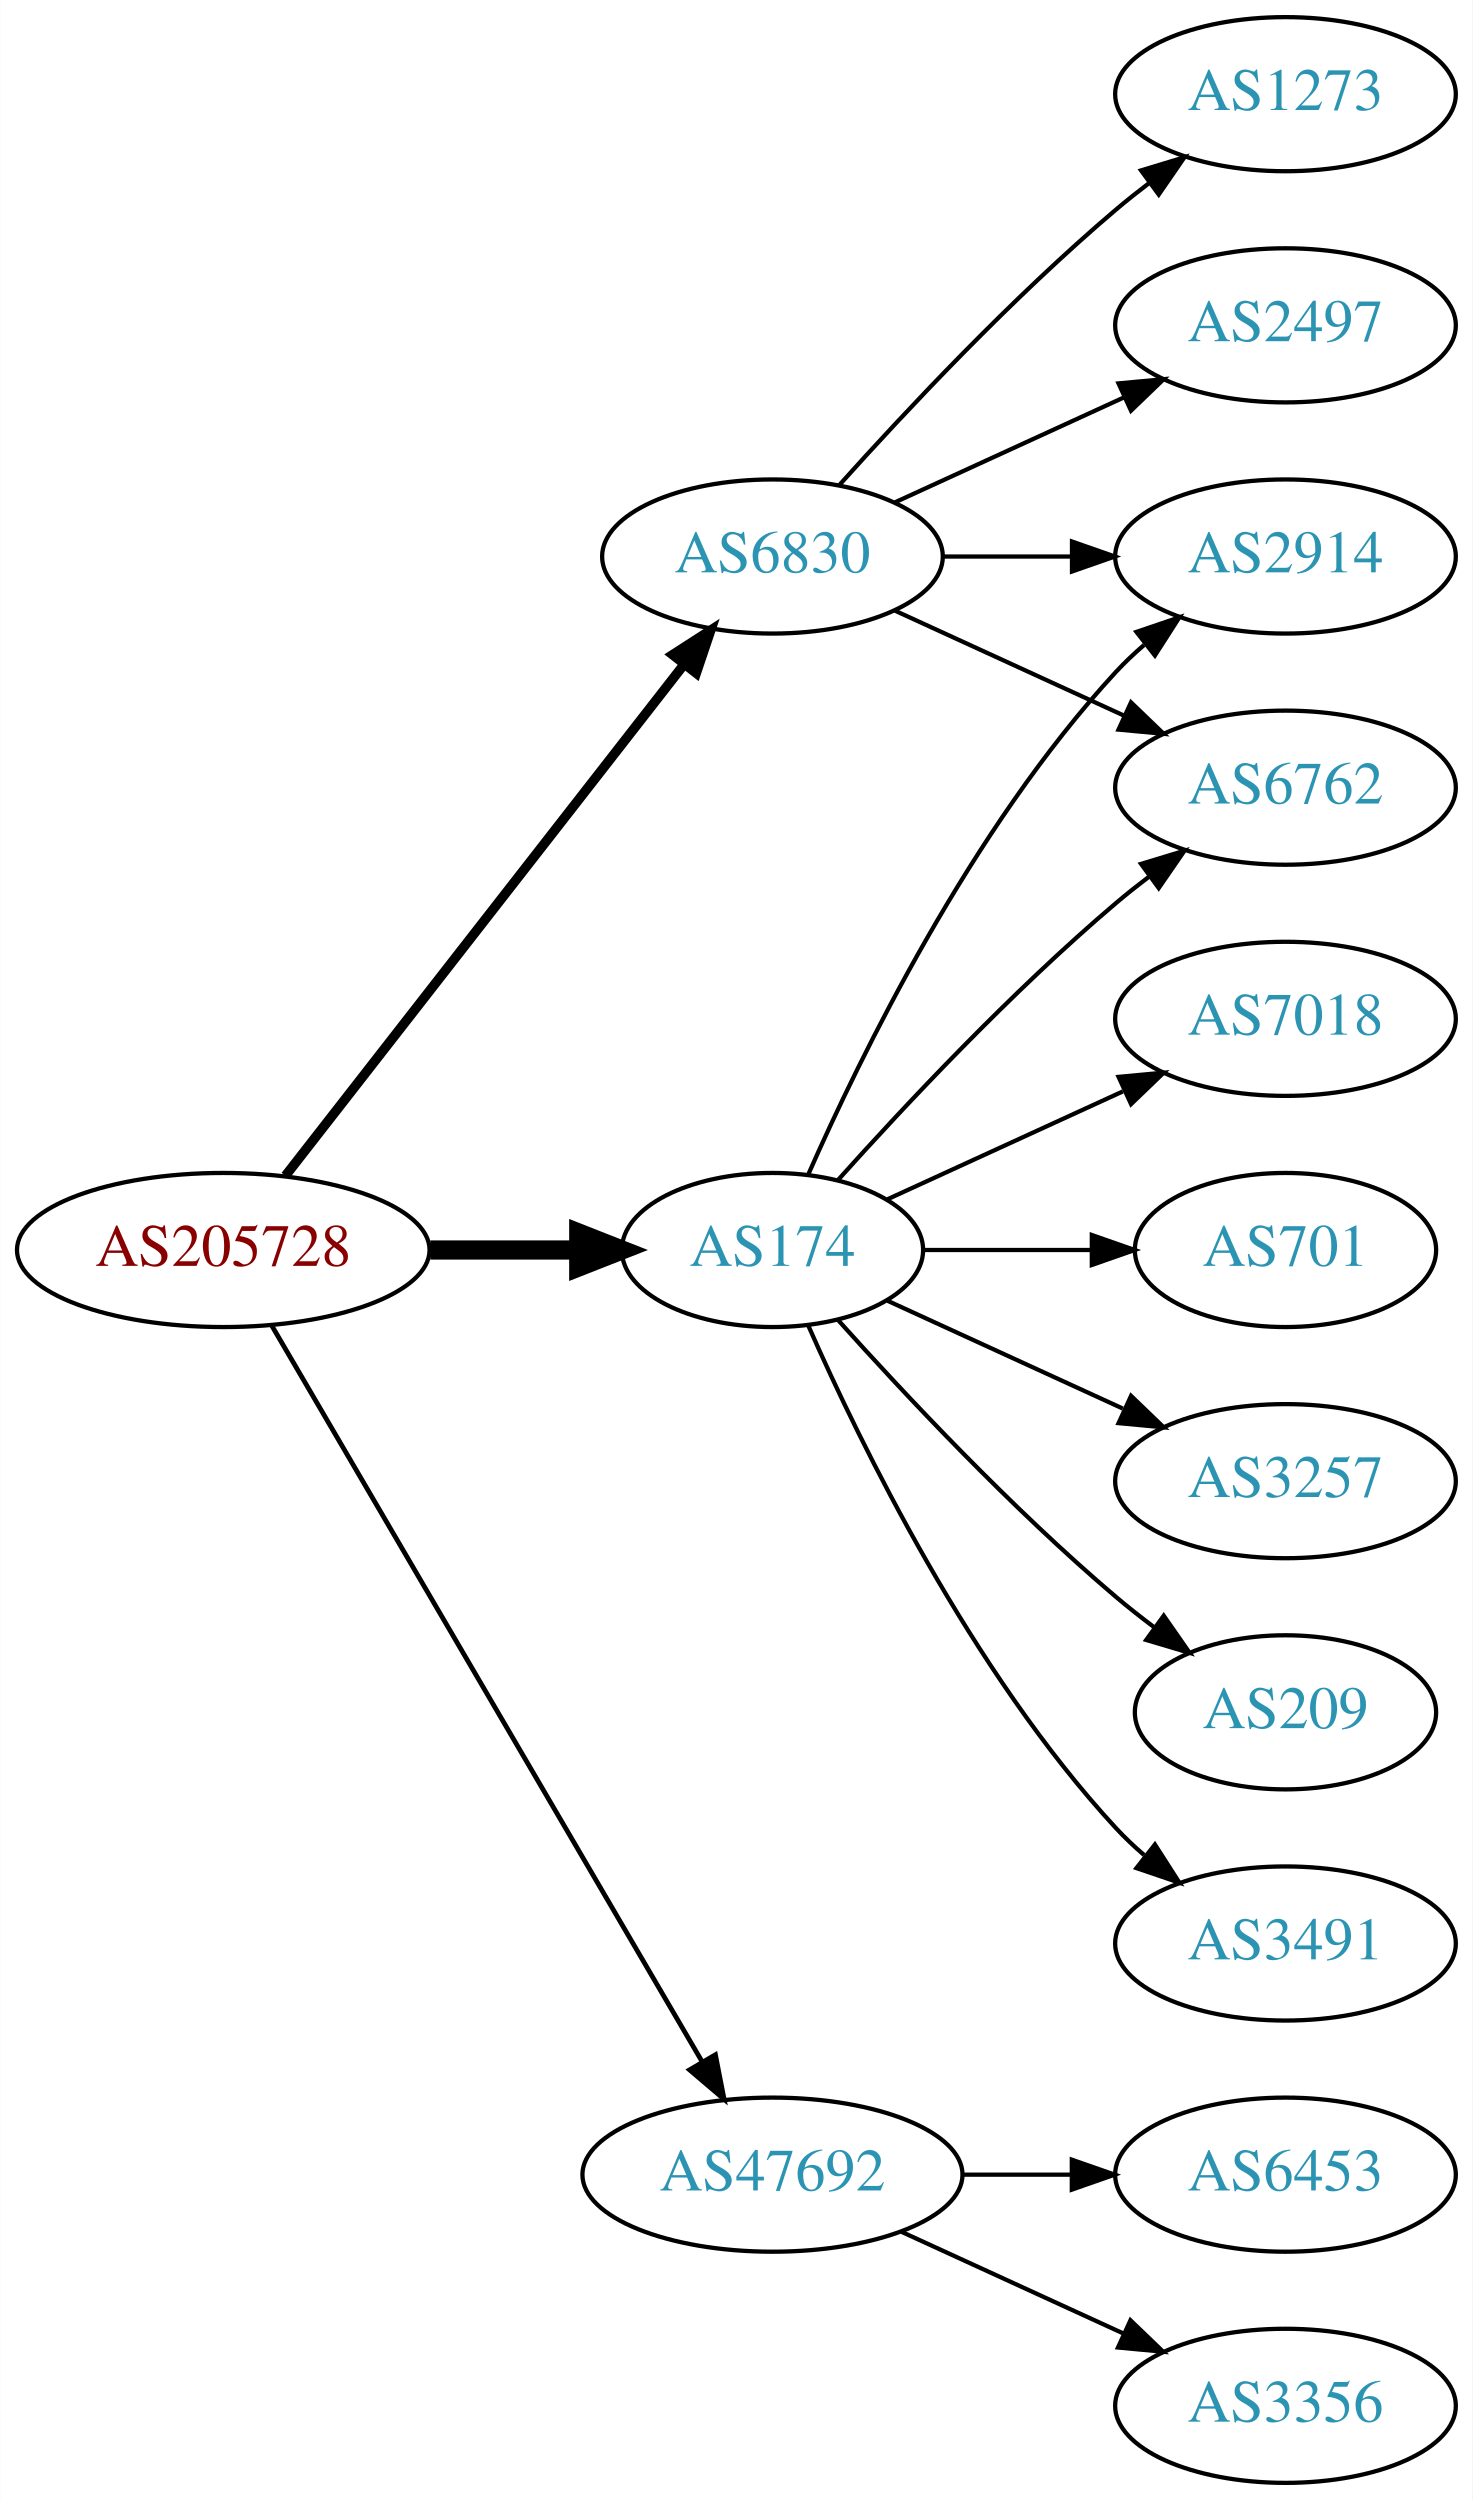
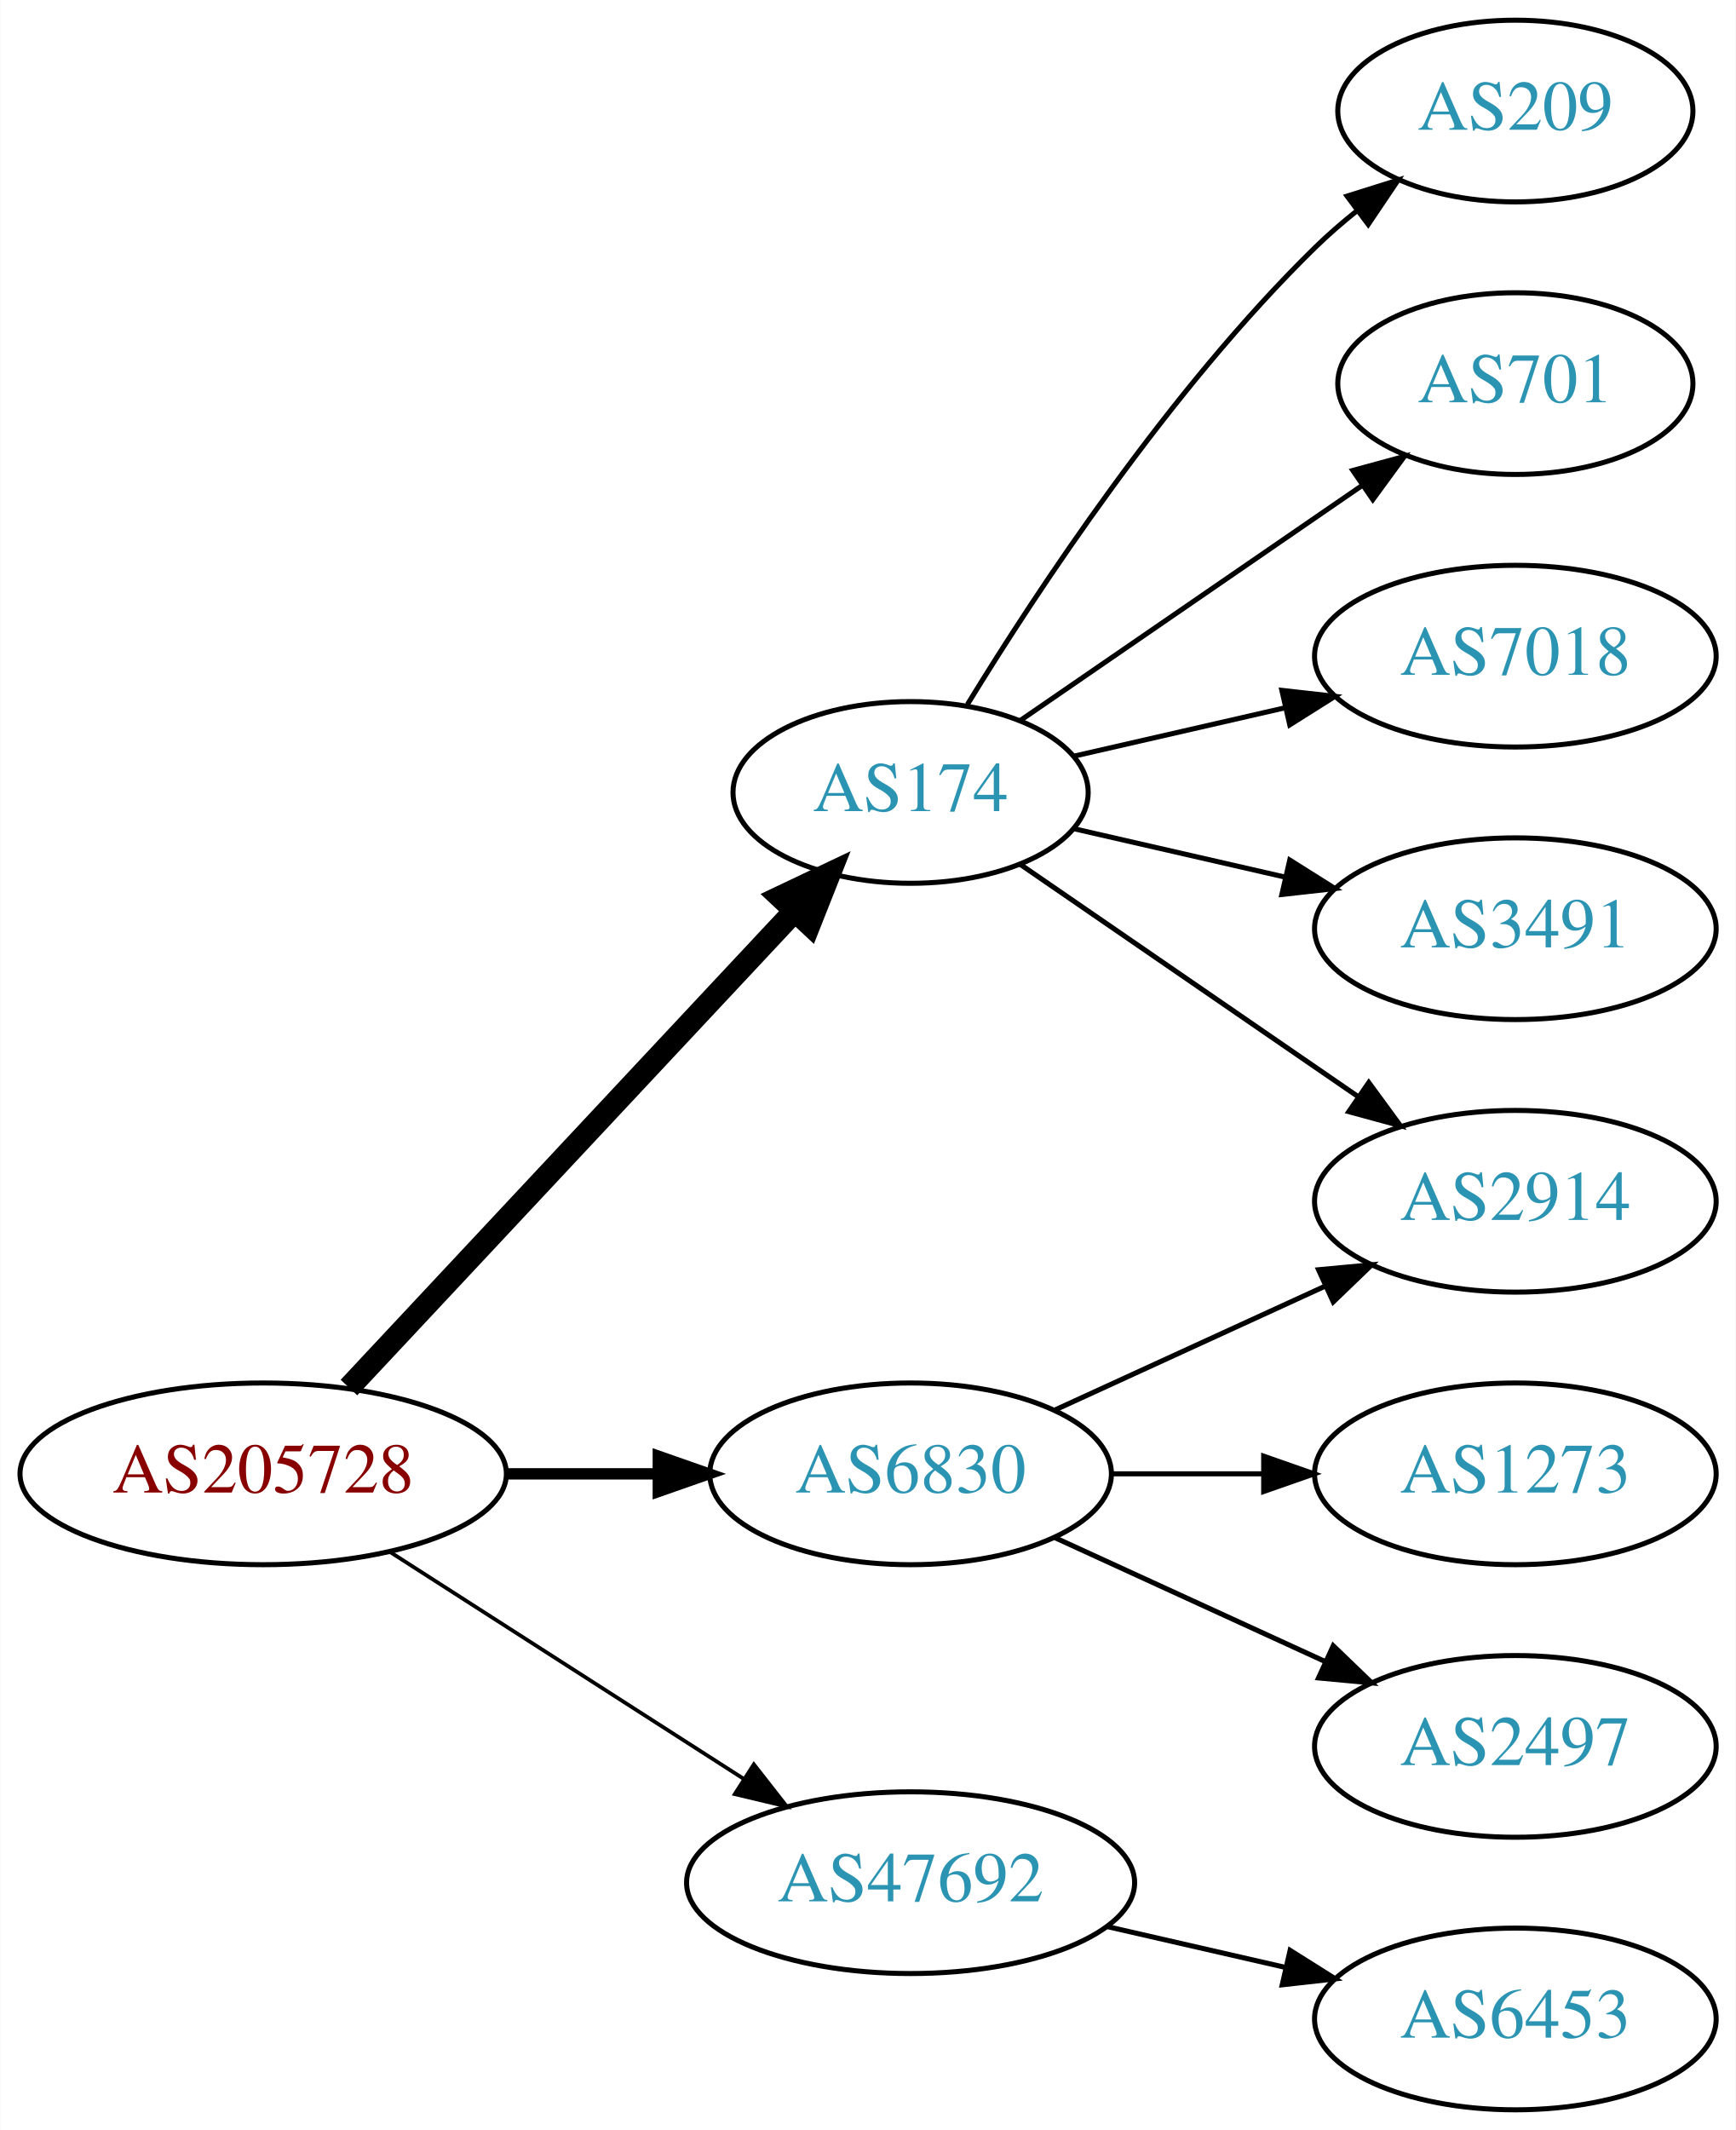
- <svg xmlns="http://www.w3.org/2000/svg" xmlns:xlink="http://www.w3.org/1999/xlink" width="344pt" height="584pt" viewBox="0.00 0.00 343.88 584.00">
-   <g id="graph0" class="graph" transform="scale(1 1) rotate(0) translate(4 580)">
-     <polygon fill="white" stroke="none" points="-4,4 -4,-580 339.877,-580 339.877,4 -4,4" />
+ <svg xmlns="http://www.w3.org/2000/svg" xmlns:xlink="http://www.w3.org/1999/xlink" width="344pt" height="422pt" viewBox="0.00 0.00 343.88 422.00">
+   <g id="graph0" class="graph" transform="scale(1 1) rotate(0) translate(4 418)">
+     <polygon fill="white" stroke="none" points="-4,4 -4,-418 339.877,-418 339.877,4 -4,4" />
    <g id="node1" class="node">
      <g id="a_node1">
        <a xlink:href="/asn/205728" xlink:title="AS205728 ~ Cream Finance IT Austria GmbH [AT]">
-           <ellipse fill="#ffffff" stroke="black" cx="48.096" cy="-288" rx="48.192" ry="18" />
-           <text text-anchor="middle" x="48.096" y="-284.3" font-family="Times,serif" font-size="14.00" fill="#880000">AS205728</text>
+           <ellipse fill="#ffffff" stroke="black" cx="48.096" cy="-126" rx="48.192" ry="18" />
+           <text text-anchor="middle" x="48.096" y="-122.3" font-family="Times,serif" font-size="14.00" fill="#880000">AS205728</text>
        </a>
      </g>
    </g>
    <g id="node2" class="node">
      <g id="a_node2">
        <a xlink:href="/asn/174" xlink:title="AS174 ~ Cogent Communications [US]">
-           <ellipse fill="#ffffff" stroke="black" cx="176.388" cy="-288" rx="35.194" ry="18" />
-           <text text-anchor="middle" x="176.388" y="-284.3" font-family="Times,serif" font-size="14.00" fill="#2c94b3">AS174</text>
+           <ellipse fill="#ffffff" stroke="black" cx="176.388" cy="-261" rx="35.194" ry="18" />
+           <text text-anchor="middle" x="176.388" y="-257.3" font-family="Times,serif" font-size="14.00" fill="#2c94b3">AS174</text>
        </a>
      </g>
    </g>
    <g id="edge1" class="edge">
-       <path fill="none" stroke="black" stroke-width="4.5" d="M96.481,-288C107.842,-288 119.93,-288 131.142,-288" />
-       <polygon fill="black" stroke="black" stroke-width="4.5" points="131.146,-291.938 141.146,-288 131.146,-284.063 131.146,-291.938" />
+       <path fill="none" stroke="black" stroke-width="4.5" d="M65.091,-143.098C87.443,-166.991 128.107,-210.459 153.325,-237.416" />
+       <polygon fill="black" stroke="black" stroke-width="4.5" points="150.602,-240.269 160.309,-244.881 156.352,-234.889 150.602,-240.269" />
    </g>
    <g id="node3" class="node">
      <g id="a_node3">
        <a xlink:href="/asn/6830" xlink:title="AS6830 ~ LGI-UPC [AT]">
-           <ellipse fill="#ffffff" stroke="black" cx="176.388" cy="-450" rx="39.794" ry="18" />
-           <text text-anchor="middle" x="176.388" y="-446.3" font-family="Times,serif" font-size="14.00" fill="#2c94b3">AS6830</text>
+           <ellipse fill="#ffffff" stroke="black" cx="176.388" cy="-126" rx="39.794" ry="18" />
+           <text text-anchor="middle" x="176.388" y="-122.3" font-family="Times,serif" font-size="14.00" fill="#2c94b3">AS6830</text>
        </a>
      </g>
    </g>
    <g id="edge2" class="edge">
-       <path fill="none" stroke="black" stroke-width="2.25" d="M62.611,-305.337C84.925,-333.96 129.574,-391.233 155.498,-424.486" />
-       <polygon fill="black" stroke="black" stroke-width="2.25" points="153.061,-427.053 161.969,-432.788 158.581,-422.749 153.061,-427.053" />
+       <path fill="none" stroke="black" stroke-width="2.25" d="M96.481,-126C106.248,-126 116.551,-126 126.373,-126" />
+       <polygon fill="black" stroke="black" stroke-width="2.25" points="126.393,-129.5 136.393,-126 126.393,-122.5 126.393,-129.5" />
    </g>
    <g id="node4" class="node">
      <g id="a_node4">
        <a xlink:href="/asn/47692" xlink:title="AS47692 ~ Nessus GmbH [AT]">
-           <ellipse fill="#ffffff" stroke="black" cx="176.388" cy="-72" rx="44.393" ry="18" />
-           <text text-anchor="middle" x="176.388" y="-68.3" font-family="Times,serif" font-size="14.00" fill="#2c94b3">AS47692</text>
+           <ellipse fill="#ffffff" stroke="black" cx="176.388" cy="-45" rx="44.393" ry="18" />
+           <text text-anchor="middle" x="176.388" y="-41.3" font-family="Times,serif" font-size="14.00" fill="#2c94b3">AS47692</text>
        </a>
      </g>
    </g>
    <g id="edge3" class="edge">
-       <path fill="none" stroke="black" stroke-width="1.125" d="M59.431,-270.324C81.595,-232.416 133.8,-143.127 159.928,-98.442" />
-       <polygon fill="black" stroke="black" stroke-width="1.125" points="163.061,-100.017 165.087,-89.618 157.018,-96.484 163.061,-100.017" />
+       <path fill="none" stroke="black" stroke-width="0.75" d="M73.147,-110.574C93.024,-97.826 121.421,-79.613 143.246,-65.615" />
+       <polygon fill="black" stroke="black" stroke-width="0.75" points="145.325,-68.439 151.853,-60.094 141.546,-62.547 145.325,-68.439" />
    </g>
    <g id="node5" class="node">
      <g id="a_node5">
-         <a xlink:href="/asn/6762" xlink:title="AS6762 ~ TELECOM ITALIA SPARKLE S.p.A. [IT]">
-           <ellipse fill="#ffffff" stroke="black" cx="296.23" cy="-396" rx="39.794" ry="18" />
-           <text text-anchor="middle" x="296.23" y="-392.3" font-family="Times,serif" font-size="14.00" fill="#2c94b3">AS6762</text>
+         <a xlink:href="/asn/209" xlink:title="AS209 ~ CenturyLink Communications, LLC [US]">
+           <ellipse fill="#ffffff" stroke="black" cx="296.23" cy="-396" rx="35.194" ry="18" />
+           <text text-anchor="middle" x="296.23" y="-392.3" font-family="Times,serif" font-size="14.00" fill="#2c94b3">AS209</text>
        </a>
      </g>
    </g>
    <g id="edge4" class="edge">
-       <path fill="none" stroke="black" d="M191.75,-304.409C207.023,-321.432 232.282,-348.396 256.584,-369 259.081,-371.117 261.741,-373.232 264.453,-375.293" />
-       <polygon fill="black" stroke="black" points="262.489,-378.194 272.629,-381.266 266.619,-372.541 262.489,-378.194" />
+       <path fill="none" stroke="black" d="M187.653,-278.44C201.462,-300.991 227.651,-340.722 256.584,-369 259.119,-371.478 261.903,-373.89 264.778,-376.188" />
+       <polygon fill="black" stroke="black" points="262.887,-379.144 272.994,-382.321 267.074,-373.535 262.887,-379.144" />
    </g>
    <g id="node6" class="node">
      <g id="a_node6">
-         <a xlink:href="/asn/2914" xlink:title="AS2914 ~ NTT America, Inc. [US]">
-           <ellipse fill="#ffffff" stroke="black" cx="296.23" cy="-450" rx="39.794" ry="18" />
-           <text text-anchor="middle" x="296.23" y="-446.3" font-family="Times,serif" font-size="14.00" fill="#2c94b3">AS2914</text>
+         <a xlink:href="/asn/701" xlink:title="AS701 ~ UUNET [US]">
+           <ellipse fill="#ffffff" stroke="black" cx="296.23" cy="-342" rx="35.194" ry="18" />
+           <text text-anchor="middle" x="296.23" y="-338.3" font-family="Times,serif" font-size="14.00" fill="#2c94b3">AS701</text>
        </a>
      </g>
    </g>
    <g id="edge5" class="edge">
-       <path fill="none" stroke="black" d="M184.803,-305.761C196.872,-333.183 222.843,-386.473 256.584,-423 258.614,-425.198 260.853,-427.319 263.199,-429.34" />
-       <polygon fill="black" stroke="black" points="261.411,-432.386 271.443,-435.794 265.726,-426.874 261.411,-432.386" />
+       <path fill="none" stroke="black" d="M198.184,-275.295C217,-288.228 244.906,-307.409 265.97,-321.888" />
+       <polygon fill="black" stroke="black" points="264.021,-324.796 274.245,-327.576 267.987,-319.027 264.021,-324.796" />
    </g>
    <g id="node7" class="node">
      <g id="a_node7">
-         <a xlink:href="/asn/209" xlink:title="AS209 ~ CenturyLink Communications, LLC [US]">
-           <ellipse fill="#ffffff" stroke="black" cx="296.23" cy="-180" rx="35.194" ry="18" />
-           <text text-anchor="middle" x="296.23" y="-176.3" font-family="Times,serif" font-size="14.00" fill="#2c94b3">AS209</text>
+         <a xlink:href="/asn/7018" xlink:title="AS7018 ~ AT&amp;T Services, Inc. [US]">
+           <ellipse fill="#ffffff" stroke="black" cx="296.23" cy="-288" rx="39.794" ry="18" />
+           <text text-anchor="middle" x="296.23" y="-284.3" font-family="Times,serif" font-size="14.00" fill="#2c94b3">AS7018</text>
        </a>
      </g>
    </g>
    <g id="edge6" class="edge">
-       <path fill="none" stroke="black" d="M191.75,-271.591C207.023,-254.568 232.282,-227.604 256.584,-207 259.436,-204.582 262.501,-202.167 265.612,-199.831" />
-       <polygon fill="black" stroke="black" points="267.785,-202.578 273.84,-193.884 263.685,-196.905 267.785,-202.578" />
+       <path fill="none" stroke="black" d="M208.658,-268.165C221.497,-271.106 236.602,-274.567 250.569,-277.767" />
+       <polygon fill="black" stroke="black" points="249.961,-281.219 260.49,-280.04 251.524,-274.395 249.961,-281.219" />
    </g>
    <g id="node8" class="node">
      <g id="a_node8">
        <a xlink:href="/asn/3491" xlink:title="AS3491 ~ PCCW Global, Inc. [US]">
-           <ellipse fill="#ffffff" stroke="black" cx="296.23" cy="-126" rx="39.794" ry="18" />
-           <text text-anchor="middle" x="296.23" y="-122.3" font-family="Times,serif" font-size="14.00" fill="#2c94b3">AS3491</text>
+           <ellipse fill="#ffffff" stroke="black" cx="296.23" cy="-234" rx="39.794" ry="18" />
+           <text text-anchor="middle" x="296.23" y="-230.3" font-family="Times,serif" font-size="14.00" fill="#2c94b3">AS3491</text>
        </a>
      </g>
    </g>
    <g id="edge7" class="edge">
-       <path fill="none" stroke="black" d="M184.803,-270.239C196.872,-242.817 222.843,-189.527 256.584,-153 258.614,-150.802 260.853,-148.681 263.199,-146.66" />
-       <polygon fill="black" stroke="black" points="265.726,-149.126 271.443,-140.206 261.411,-143.614 265.726,-149.126" />
+       <path fill="none" stroke="black" d="M208.658,-253.835C221.497,-250.894 236.602,-247.433 250.569,-244.233" />
+       <polygon fill="black" stroke="black" points="251.524,-247.605 260.49,-241.96 249.961,-240.781 251.524,-247.605" />
    </g>
    <g id="node9" class="node">
      <g id="a_node9">
-         <a xlink:href="/asn/7018" xlink:title="AS7018 ~ AT&amp;T Services, Inc. [US]">
-           <ellipse fill="#ffffff" stroke="black" cx="296.23" cy="-342" rx="39.794" ry="18" />
-           <text text-anchor="middle" x="296.23" y="-338.3" font-family="Times,serif" font-size="14.00" fill="#2c94b3">AS7018</text>
+         <a xlink:href="/asn/2914" xlink:title="AS2914 ~ NTT America, Inc. [US]">
+           <ellipse fill="#ffffff" stroke="black" cx="296.23" cy="-180" rx="39.794" ry="18" />
+           <text text-anchor="middle" x="296.23" y="-176.3" font-family="Times,serif" font-size="14.00" fill="#2c94b3">AS2914</text>
        </a>
      </g>
    </g>
    <g id="edge8" class="edge">
-       <path fill="none" stroke="black" d="M203.249,-299.851C219.369,-307.238 240.372,-316.862 258.237,-325.048" />
-       <polygon fill="black" stroke="black" points="257.239,-328.441 267.788,-329.425 260.155,-322.077 257.239,-328.441" />
+       <path fill="none" stroke="black" d="M198.184,-246.705C216.768,-233.932 244.218,-215.063 265.187,-200.651" />
+       <polygon fill="black" stroke="black" points="267.186,-203.524 273.444,-194.975 263.221,-197.755 267.186,-203.524" />
+     </g>
+     <g id="edge9" class="edge">
+       <path fill="none" stroke="black" d="M205.016,-138.661C220.973,-145.973 241.244,-155.261 258.527,-163.181" />
+       <polygon fill="black" stroke="black" points="257.225,-166.435 267.774,-167.419 260.141,-160.071 257.225,-166.435" />
    </g>
    <g id="node10" class="node">
      <g id="a_node10">
-         <a xlink:href="/asn/701" xlink:title="AS701 ~ UUNET [US]">
-           <ellipse fill="#ffffff" stroke="black" cx="296.23" cy="-288" rx="35.194" ry="18" />
-           <text text-anchor="middle" x="296.23" y="-284.3" font-family="Times,serif" font-size="14.00" fill="#2c94b3">AS701</text>
-         </a>
-       </g>
-     </g>
-     <g id="edge9" class="edge">
-       <path fill="none" stroke="black" d="M211.789,-288C224.011,-288 237.946,-288 250.882,-288" />
-       <polygon fill="black" stroke="black" points="250.989,-291.5 260.989,-288 250.989,-284.5 250.989,-291.5" />
-     </g>
-     <g id="node11" class="node">
-       <g id="a_node11">
-         <a xlink:href="/asn/3257" xlink:title="AS3257 ~ GTT [DE]">
-           <ellipse fill="#ffffff" stroke="black" cx="296.23" cy="-234" rx="39.794" ry="18" />
-           <text text-anchor="middle" x="296.23" y="-230.3" font-family="Times,serif" font-size="14.00" fill="#2c94b3">AS3257</text>
+         <a xlink:href="/asn/1273" xlink:title="AS1273 ~ Vodafone Group PLC [EU]">
+           <ellipse fill="#ffffff" stroke="black" cx="296.23" cy="-126" rx="39.794" ry="18" />
+           <text text-anchor="middle" x="296.23" y="-122.3" font-family="Times,serif" font-size="14.00" fill="#2c94b3">AS1273</text>
        </a>
      </g>
    </g>
    <g id="edge10" class="edge">
-       <path fill="none" stroke="black" d="M203.249,-276.149C219.369,-268.762 240.372,-259.138 258.237,-250.952" />
-       <polygon fill="black" stroke="black" points="260.155,-253.923 267.788,-246.575 257.239,-247.559 260.155,-253.923" />
+       <path fill="none" stroke="black" d="M216.3,-126C225.854,-126 236.203,-126 246.166,-126" />
+       <polygon fill="black" stroke="black" points="246.358,-129.5 256.358,-126 246.358,-122.5 246.358,-129.5" />
    </g>
-     <g id="edge12" class="edge">
-       <path fill="none" stroke="black" d="M205.016,-437.339C220.973,-430.027 241.244,-420.739 258.527,-412.819" />
-       <polygon fill="black" stroke="black" points="260.141,-415.929 267.774,-408.581 257.225,-409.565 260.141,-415.929" />
-     </g>
-     <g id="edge14" class="edge">
-       <path fill="none" stroke="black" d="M216.3,-450C225.854,-450 236.203,-450 246.166,-450" />
-       <polygon fill="black" stroke="black" points="246.358,-453.5 256.358,-450 246.358,-446.5 246.358,-453.5" />
-     </g>
-     <g id="node12" class="node">
-       <g id="a_node12">
+     <g id="node11" class="node">
+       <g id="a_node11">
        <a xlink:href="/asn/2497" xlink:title="AS2497 ~ Internet Initiative Japan Inc. [JP]">
-           <ellipse fill="#ffffff" stroke="black" cx="296.23" cy="-504" rx="39.794" ry="18" />
-           <text text-anchor="middle" x="296.23" y="-500.3" font-family="Times,serif" font-size="14.00" fill="#2c94b3">AS2497</text>
+           <ellipse fill="#ffffff" stroke="black" cx="296.23" cy="-72" rx="39.794" ry="18" />
+           <text text-anchor="middle" x="296.23" y="-68.3" font-family="Times,serif" font-size="14.00" fill="#2c94b3">AS2497</text>
        </a>
      </g>
    </g>
    <g id="edge11" class="edge">
-       <path fill="none" stroke="black" d="M205.016,-462.661C220.973,-469.973 241.244,-479.261 258.527,-487.181" />
-       <polygon fill="black" stroke="black" points="257.225,-490.435 267.774,-491.419 260.141,-484.071 257.225,-490.435" />
+       <path fill="none" stroke="black" d="M205.016,-113.339C220.973,-106.027 241.244,-96.739 258.527,-88.819" />
+       <polygon fill="black" stroke="black" points="260.141,-91.929 267.774,-84.581 257.225,-85.565 260.141,-91.929" />
    </g>
-     <g id="node13" class="node">
-       <g id="a_node13">
-         <a xlink:href="/asn/1273" xlink:title="AS1273 ~ Vodafone Group PLC [EU]">
-           <ellipse fill="#ffffff" stroke="black" cx="296.23" cy="-558" rx="39.794" ry="18" />
-           <text text-anchor="middle" x="296.23" y="-554.3" font-family="Times,serif" font-size="14.00" fill="#2c94b3">AS1273</text>
+     <g id="node12" class="node">
+       <g id="a_node12">
+         <a xlink:href="/asn/6453" xlink:title="AS6453 ~ TATA COMMUNICATIONS (AMERICA) INC [US]">
+           <ellipse fill="#ffffff" stroke="black" cx="296.23" cy="-18" rx="39.794" ry="18" />
+           <text text-anchor="middle" x="296.23" y="-14.3" font-family="Times,serif" font-size="14.00" fill="#2c94b3">AS6453</text>
        </a>
      </g>
    </g>
-     <g id="edge13" class="edge">
-       <path fill="none" stroke="black" d="M192.034,-466.725C207.334,-483.765 232.432,-510.523 256.584,-531 259.081,-533.117 261.741,-535.232 264.453,-537.293" />
-       <polygon fill="black" stroke="black" points="262.489,-540.194 272.629,-543.266 266.619,-534.541 262.489,-540.194" />
-     </g>
-     <g id="node14" class="node">
-       <g id="a_node14">
-         <a xlink:href="/asn/3356" xlink:title="AS3356 ~ Level 3 Parent, LLC [US]">
-           <ellipse fill="#ffffff" stroke="black" cx="296.23" cy="-18" rx="39.794" ry="18" />
-           <text text-anchor="middle" x="296.23" y="-14.3" font-family="Times,serif" font-size="14.00" fill="#2c94b3">AS3356</text>
-         </a>
-       </g>
-     </g>
-     <g id="edge15" class="edge">
-       <path fill="none" stroke="black" d="M206.517,-58.652C222.128,-51.498 241.526,-42.609 258.198,-34.969" />
-       <polygon fill="black" stroke="black" points="260.017,-37.986 267.65,-30.638 257.101,-31.622 260.017,-37.986" />
-     </g>
-     <g id="node15" class="node">
-       <g id="a_node15">
-         <a xlink:href="/asn/6453" xlink:title="AS6453 ~ TATA COMMUNICATIONS (AMERICA) INC [US]">
-           <ellipse fill="#ffffff" stroke="black" cx="296.23" cy="-72" rx="39.794" ry="18" />
-           <text text-anchor="middle" x="296.23" y="-68.3" font-family="Times,serif" font-size="14.00" fill="#2c94b3">AS6453</text>
-         </a>
-       </g>
-     </g>
-     <g id="edge16" class="edge">
-       <path fill="none" stroke="black" d="M220.599,-72C228.911,-72 237.674,-72 246.156,-72" />
-       <polygon fill="black" stroke="black" points="246.315,-75.5 256.315,-72 246.315,-68.5 246.315,-75.5" />
+     <g id="edge12" class="edge">
+       <path fill="none" stroke="black" d="M215.322,-36.308C226.563,-33.733 238.976,-30.889 250.599,-28.226" />
+       <polygon fill="black" stroke="black" points="251.595,-31.588 260.56,-25.944 250.031,-24.765 251.595,-31.588" />
    </g>
  </g>
</svg>
